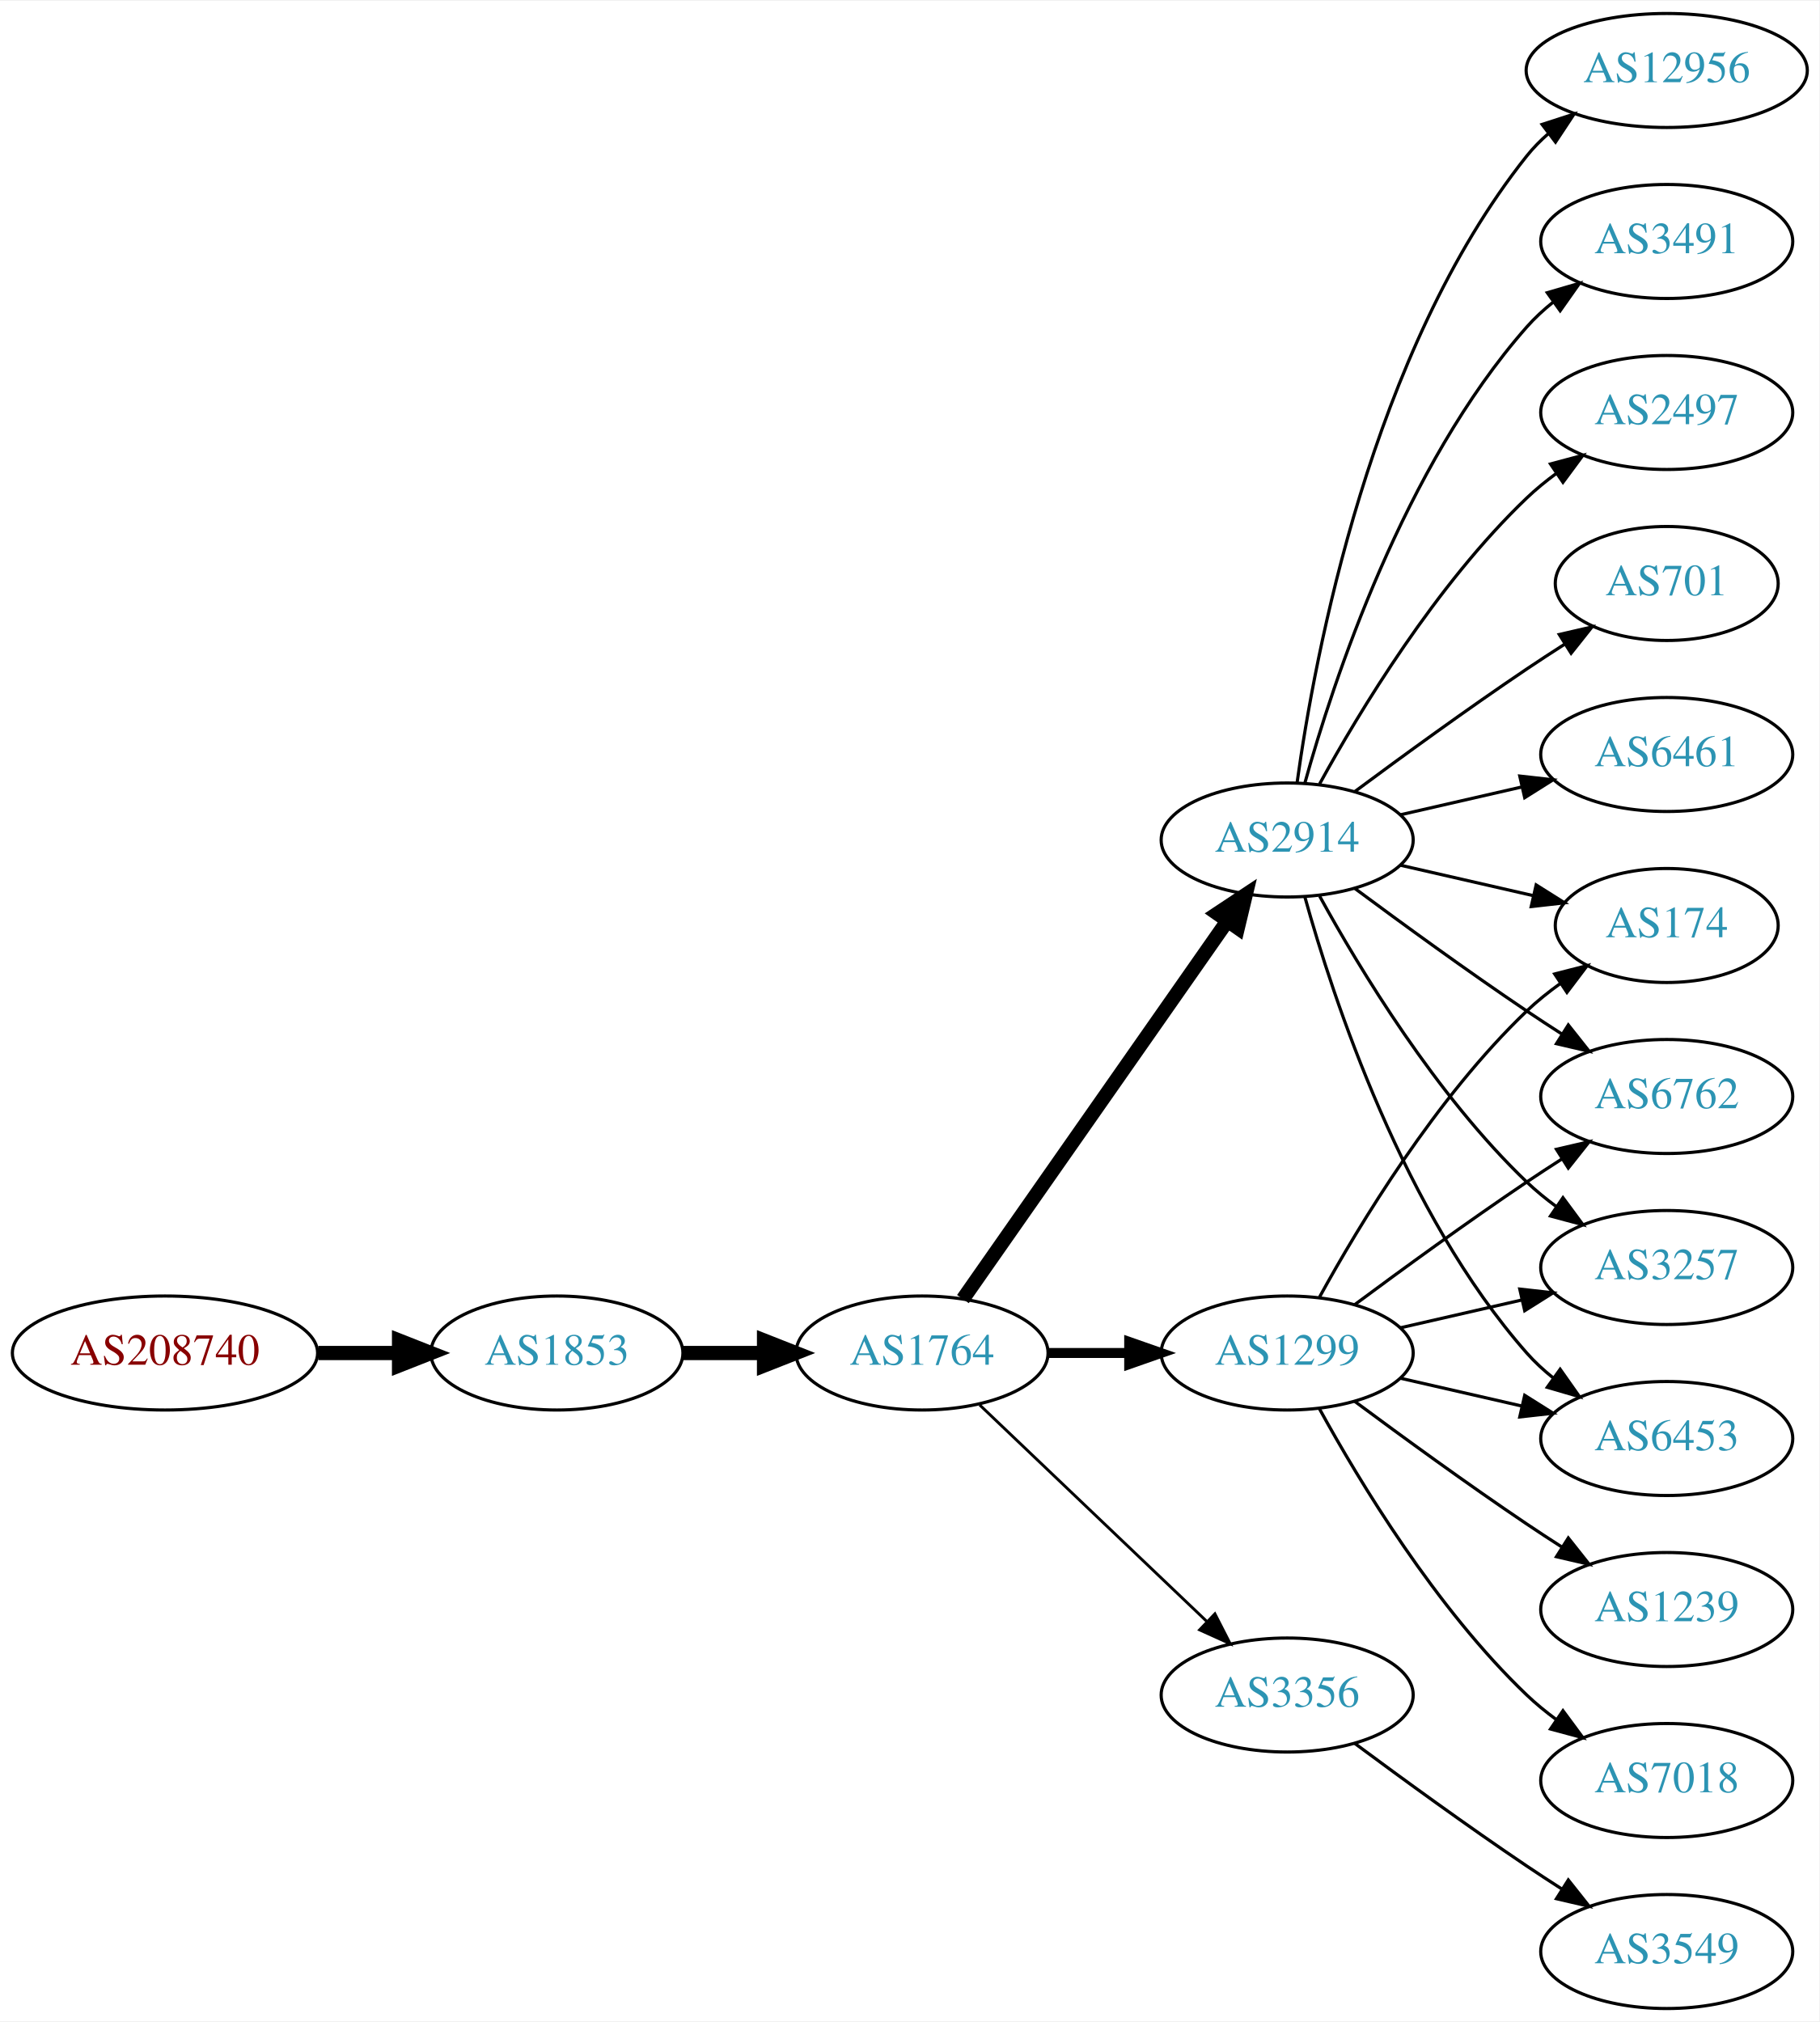
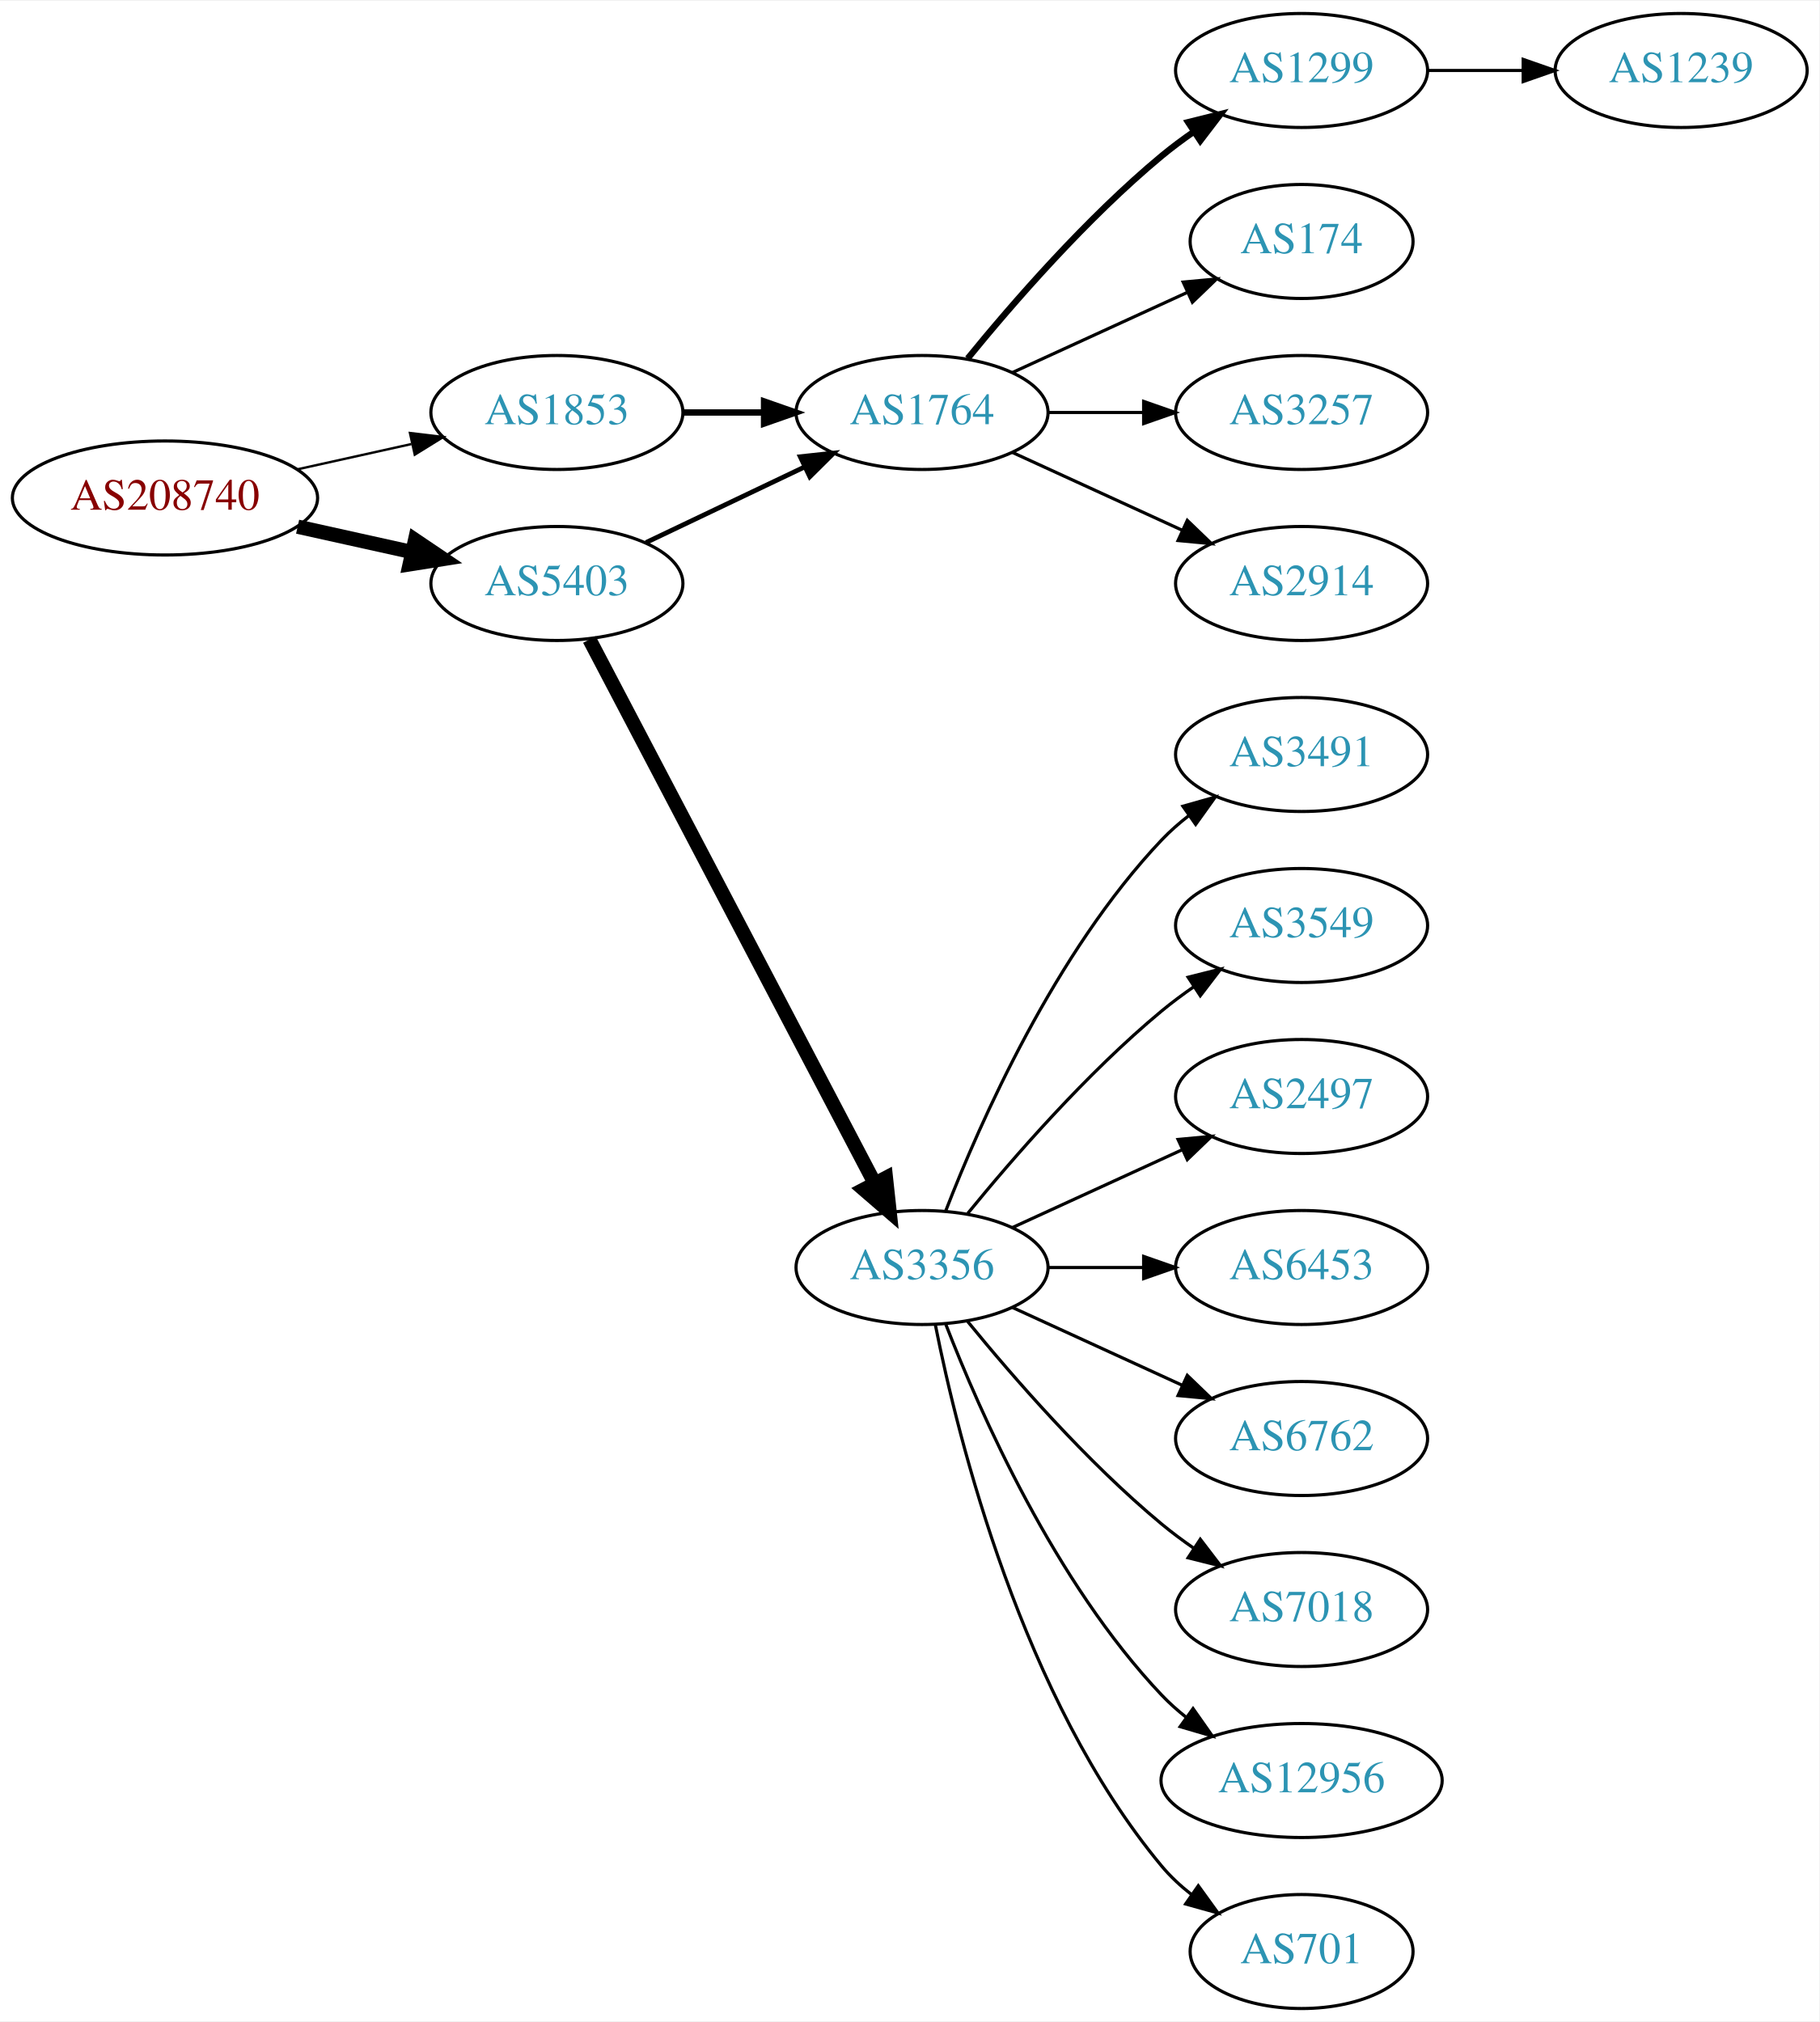
<svg xmlns="http://www.w3.org/2000/svg" xmlns:xlink="http://www.w3.org/1999/xlink" width="574pt" height="638pt" viewBox="0.00 0.00 574.46 638.00">
  <g id="graph0" class="graph" transform="scale(1 1) rotate(0) translate(4 634)">
    <polygon fill="white" stroke="none" points="-4,4 -4,-634 570.463,-634 570.463,4 -4,4" />
    <g id="node1" class="node">
      <g id="a_node1">
        <a xlink:href="/asn/208740" xlink:title="AS208740 ~ AT-BMEIA [AT]">
-           <ellipse fill="#ffffff" stroke="black" cx="48.096" cy="-207" rx="48.192" ry="18" />
-           <text text-anchor="middle" x="48.096" y="-203.3" font-family="Times,serif" font-size="14.00" fill="#880000">AS208740</text>
+           <ellipse fill="#ffffff" stroke="black" cx="48.096" cy="-477" rx="48.192" ry="18" />
+           <text text-anchor="middle" x="48.096" y="-473.3" font-family="Times,serif" font-size="14.00" fill="#880000">AS208740</text>
        </a>
      </g>
    </g>
    <g id="node2" class="node">
      <g id="a_node2">
        <a xlink:href="/asn/1853" xlink:title="AS1853 ~ ACOnet Backbone [AT]">
-           <ellipse fill="#ffffff" stroke="black" cx="171.838" cy="-207" rx="39.794" ry="18" />
-           <text text-anchor="middle" x="171.838" y="-203.3" font-family="Times,serif" font-size="14.00" fill="#2c94b3">AS1853</text>
+           <ellipse fill="#ffffff" stroke="black" cx="171.838" cy="-504" rx="39.794" ry="18" />
+           <text text-anchor="middle" x="171.838" y="-500.3" font-family="Times,serif" font-size="14.00" fill="#2c94b3">AS1853</text>
        </a>
      </g>
    </g>
    <g id="edge1" class="edge">
-       <path fill="none" stroke="black" stroke-width="4.5" d="M96.513,-207C104.867,-207 113.577,-207 121.969,-207" />
-       <polygon fill="black" stroke="black" stroke-width="4.5" points="122.004,-210.938 132.004,-207 122.004,-203.063 122.004,-210.938" />
+       <path fill="none" stroke="black" stroke-width="0.75" d="M89.973,-486.066C101.513,-488.625 114.132,-491.424 125.896,-494.033" />
+       <polygon fill="black" stroke="black" stroke-width="0.75" points="125.446,-497.518 135.967,-496.266 126.962,-490.684 125.446,-497.518" />
    </g>
    <g id="node3" class="node">
      <g id="a_node3">
-         <a xlink:href="/asn/1764" xlink:title="AS1764 ~ NEXTLAYER-AS [AT]">
-           <ellipse fill="#ffffff" stroke="black" cx="287.131" cy="-207" rx="39.794" ry="18" />
-           <text text-anchor="middle" x="287.131" y="-203.3" font-family="Times,serif" font-size="14.00" fill="#2c94b3">AS1764</text>
+         <a xlink:href="/asn/5403" xlink:title="AS5403 ~ AS5403 [AT]">
+           <ellipse fill="#ffffff" stroke="black" cx="171.838" cy="-450" rx="39.794" ry="18" />
+           <text text-anchor="middle" x="171.838" y="-446.3" font-family="Times,serif" font-size="14.00" fill="#2c94b3">AS5403</text>
        </a>
      </g>
    </g>
    <g id="edge2" class="edge">
-       <path fill="none" stroke="black" stroke-width="4.5" d="M211.51,-207C219.713,-207 228.477,-207 237.009,-207" />
-       <polygon fill="black" stroke="black" stroke-width="4.5" points="237.248,-210.938 247.248,-207 237.248,-203.063 237.248,-210.938" />
+       <path fill="none" stroke="black" stroke-width="4.5" d="M89.973,-467.934C101.513,-465.375 114.132,-462.576 125.896,-459.967" />
+       <polygon fill="black" stroke="black" stroke-width="4.5" points="127.057,-463.743 135.967,-457.734 125.351,-456.055 127.057,-463.743" />
    </g>
    <g id="node4" class="node">
      <g id="a_node4">
-         <a xlink:href="/asn/2914" xlink:title="AS2914 ~ NTT America, Inc. [US]">
-           <ellipse fill="#ffffff" stroke="black" cx="402.424" cy="-369" rx="39.794" ry="18" />
-           <text text-anchor="middle" x="402.424" y="-365.3" font-family="Times,serif" font-size="14.00" fill="#2c94b3">AS2914</text>
+         <a xlink:href="/asn/1764" xlink:title="AS1764 ~ NEXTLAYER-AS [AT]">
+           <ellipse fill="#ffffff" stroke="black" cx="287.131" cy="-504" rx="39.794" ry="18" />
+           <text text-anchor="middle" x="287.131" y="-500.3" font-family="Times,serif" font-size="14.00" fill="#2c94b3">AS1764</text>
        </a>
      </g>
    </g>
    <g id="edge3" class="edge">
-       <path fill="none" stroke="black" stroke-width="4.5" d="M300.041,-224.031C319.963,-252.517 360.152,-309.985 383.502,-343.374" />
-       <polygon fill="black" stroke="black" stroke-width="4.5" points="380.374,-345.772 389.332,-351.71 386.828,-341.258 380.374,-345.772" />
+       <path fill="none" stroke="black" stroke-width="2" d="M211.51,-504C219.713,-504 228.477,-504 237.009,-504" />
+       <polygon fill="black" stroke="black" stroke-width="2" points="237.248,-507.5 247.248,-504 237.248,-500.5 237.248,-507.5" />
+     </g>
+     <g id="edge10" class="edge">
+       <path fill="none" stroke="black" stroke-width="1.5" d="M199.974,-462.934C214.968,-470.081 233.789,-479.052 250.013,-486.785" />
+       <polygon fill="black" stroke="black" stroke-width="1.5" points="248.683,-490.028 259.216,-491.171 251.695,-483.709 248.683,-490.028" />
+     </g>
+     <g id="node10" class="node">
+       <g id="a_node10">
+         <a xlink:href="/asn/3356" xlink:title="AS3356 ~ Level 3 Parent, LLC [US]">
+           <ellipse fill="#ffffff" stroke="black" cx="287.131" cy="-234" rx="39.794" ry="18" />
+           <text text-anchor="middle" x="287.131" y="-230.3" font-family="Times,serif" font-size="14.00" fill="#2c94b3">AS3356</text>
+         </a>
+       </g>
+     </g>
+     <g id="edge9" class="edge">
+       <path fill="none" stroke="black" stroke-width="4.5" d="M182.109,-432.324C201.951,-394.495 248.628,-305.501 272.115,-260.722" />
+       <polygon fill="black" stroke="black" stroke-width="4.5" points="275.732,-262.302 276.89,-251.617 268.759,-258.644 275.732,-262.302" />
    </g>
    <g id="node5" class="node">
      <g id="a_node5">
-         <a xlink:href="/asn/3356" xlink:title="AS3356 ~ Level 3 Parent, LLC [US]">
-           <ellipse fill="#ffffff" stroke="black" cx="402.424" cy="-99" rx="39.794" ry="18" />
-           <text text-anchor="middle" x="402.424" y="-95.3" font-family="Times,serif" font-size="14.00" fill="#2c94b3">AS3356</text>
+         <a xlink:href="/asn/1299" xlink:title="AS1299 ~ Telia Carrier [EU]">
+           <ellipse fill="#ffffff" stroke="black" cx="406.973" cy="-612" rx="39.794" ry="18" />
+           <text text-anchor="middle" x="406.973" y="-608.3" font-family="Times,serif" font-size="14.00" fill="#2c94b3">AS1299</text>
        </a>
      </g>
    </g>
    <g id="edge4" class="edge">
-       <path fill="none" stroke="black" stroke-width="0.9" d="M305.338,-190.597C324.413,-172.413 355.333,-142.937 376.931,-122.349" />
-       <polygon fill="black" stroke="black" stroke-width="0.9" points="379.603,-124.637 384.426,-115.203 374.773,-119.57 379.603,-124.637" />
+       <path fill="none" stroke="black" stroke-width="2" d="M301.55,-521.065C315.665,-538.375 339.079,-565.345 362.777,-585 365.994,-587.668 369.494,-590.27 373.065,-592.741" />
+       <polygon fill="black" stroke="black" stroke-width="2" points="371.143,-595.666 381.421,-598.236 374.988,-589.817 371.143,-595.666" />
    </g>
    <g id="node6" class="node">
      <g id="a_node6">
-         <a xlink:href="/asn/1299" xlink:title="AS1299 ~ Telia Carrier [EU]">
-           <ellipse fill="#ffffff" stroke="black" cx="402.424" cy="-207" rx="39.794" ry="18" />
-           <text text-anchor="middle" x="402.424" y="-203.3" font-family="Times,serif" font-size="14.00" fill="#2c94b3">AS1299</text>
+         <a xlink:href="/asn/174" xlink:title="AS174 ~ Cogent Communications [US]">
+           <ellipse fill="#ffffff" stroke="black" cx="406.973" cy="-558" rx="35.194" ry="18" />
+           <text text-anchor="middle" x="406.973" y="-554.3" font-family="Times,serif" font-size="14.00" fill="#2c94b3">AS174</text>
        </a>
      </g>
    </g>
    <g id="edge5" class="edge">
-       <path fill="none" stroke="black" stroke-width="3.15" d="M326.803,-207C335.006,-207 343.77,-207 352.302,-207" />
-       <polygon fill="black" stroke="black" stroke-width="3.15" points="352.541,-210.5 362.541,-207 352.541,-203.5 352.541,-210.5" />
+       <path fill="none" stroke="black" d="M315.76,-516.661C332.176,-524.183 353.158,-533.798 370.754,-541.861" />
+       <polygon fill="black" stroke="black" points="369.583,-545.174 380.132,-546.158 372.499,-538.811 369.583,-545.174" />
    </g>
    <g id="node7" class="node">
      <g id="a_node7">
-         <a xlink:href="/asn/3491" xlink:title="AS3491 ~ PCCW Global, Inc. [US]">
-           <ellipse fill="#ffffff" stroke="black" cx="522.266" cy="-558" rx="39.794" ry="18" />
-           <text text-anchor="middle" x="522.266" y="-554.3" font-family="Times,serif" font-size="14.00" fill="#2c94b3">AS3491</text>
+         <a xlink:href="/asn/3257" xlink:title="AS3257 ~ GTT [DE]">
+           <ellipse fill="#ffffff" stroke="black" cx="406.973" cy="-504" rx="39.794" ry="18" />
+           <text text-anchor="middle" x="406.973" y="-500.3" font-family="Times,serif" font-size="14.00" fill="#2c94b3">AS3257</text>
        </a>
      </g>
    </g>
    <g id="edge6" class="edge">
-       <path fill="none" stroke="black" d="M407.997,-386.946C416.903,-418.995 439.187,-486.842 478.07,-531 480.554,-533.821 483.404,-536.449 486.43,-538.871" />
-       <polygon fill="black" stroke="black" points="484.547,-541.828 494.719,-544.791 488.615,-536.131 484.547,-541.828" />
+       <path fill="none" stroke="black" d="M327.044,-504C336.597,-504 346.947,-504 356.909,-504" />
+       <polygon fill="black" stroke="black" points="357.102,-507.5 367.102,-504 357.102,-500.5 357.102,-507.5" />
    </g>
    <g id="node8" class="node">
      <g id="a_node8">
-         <a xlink:href="/asn/2497" xlink:title="AS2497 ~ Internet Initiative Japan Inc. [JP]">
-           <ellipse fill="#ffffff" stroke="black" cx="522.266" cy="-504" rx="39.794" ry="18" />
-           <text text-anchor="middle" x="522.266" y="-500.3" font-family="Times,serif" font-size="14.00" fill="#2c94b3">AS2497</text>
+         <a xlink:href="/asn/2914" xlink:title="AS2914 ~ NTT America, Inc. [US]">
+           <ellipse fill="#ffffff" stroke="black" cx="406.973" cy="-450" rx="39.794" ry="18" />
+           <text text-anchor="middle" x="406.973" y="-446.3" font-family="Times,serif" font-size="14.00" fill="#2c94b3">AS2914</text>
        </a>
      </g>
    </g>
    <g id="edge7" class="edge">
-       <path fill="none" stroke="black" d="M412.665,-386.713C425.211,-409.561 449.388,-449.611 478.07,-477 480.939,-479.739 484.127,-482.347 487.437,-484.785" />
-       <polygon fill="black" stroke="black" points="485.56,-487.742 495.796,-490.477 489.5,-481.956 485.56,-487.742" />
+       <path fill="none" stroke="black" d="M315.76,-491.339C331.717,-484.027 351.987,-474.739 369.27,-466.819" />
+       <polygon fill="black" stroke="black" points="370.885,-469.929 378.518,-462.581 367.969,-463.565 370.885,-469.929" />
    </g>
    <g id="node9" class="node">
      <g id="a_node9">
-         <a xlink:href="/asn/3257" xlink:title="AS3257 ~ GTT [DE]">
-           <ellipse fill="#ffffff" stroke="black" cx="522.266" cy="-234" rx="39.794" ry="18" />
-           <text text-anchor="middle" x="522.266" y="-230.3" font-family="Times,serif" font-size="14.00" fill="#2c94b3">AS3257</text>
+         <a xlink:href="/asn/1239" xlink:title="AS1239 ~ Sprint [US]">
+           <ellipse fill="#ffffff" stroke="black" cx="526.816" cy="-612" rx="39.794" ry="18" />
+           <text text-anchor="middle" x="526.816" y="-608.3" font-family="Times,serif" font-size="14.00" fill="#2c94b3">AS1239</text>
        </a>
      </g>
    </g>
    <g id="edge8" class="edge">
-       <path fill="none" stroke="black" d="M412.665,-351.287C425.211,-328.439 449.388,-288.389 478.07,-261 480.939,-258.261 484.127,-255.653 487.437,-253.215" />
-       <polygon fill="black" stroke="black" points="489.5,-256.044 495.796,-247.523 485.56,-250.258 489.5,-256.044" />
-     </g>
-     <g id="node10" class="node">
-       <g id="a_node10">
-         <a xlink:href="/asn/701" xlink:title="AS701 ~ UUNET [US]">
-           <ellipse fill="#ffffff" stroke="black" cx="522.266" cy="-450" rx="35.194" ry="18" />
-           <text text-anchor="middle" x="522.266" y="-446.3" font-family="Times,serif" font-size="14.00" fill="#2c94b3">AS701</text>
-         </a>
-       </g>
-     </g>
-     <g id="edge9" class="edge">
-       <path fill="none" stroke="black" d="M423.754,-384.277C438.616,-395.304 459.361,-410.407 478.07,-423 481.888,-425.569 485.938,-428.21 489.968,-430.786" />
-       <polygon fill="black" stroke="black" points="488.337,-433.895 498.662,-436.271 492.072,-427.975 488.337,-433.895" />
+       <path fill="none" stroke="black" d="M446.886,-612C456.439,-612 466.789,-612 476.752,-612" />
+       <polygon fill="black" stroke="black" points="476.944,-615.5 486.944,-612 476.944,-608.5 476.944,-615.5" />
    </g>
    <g id="node11" class="node">
      <g id="a_node11">
-         <a xlink:href="/asn/6461" xlink:title="AS6461 ~ Zayo Bandwidth [US]">
-           <ellipse fill="#ffffff" stroke="black" cx="522.266" cy="-396" rx="39.794" ry="18" />
-           <text text-anchor="middle" x="522.266" y="-392.3" font-family="Times,serif" font-size="14.00" fill="#2c94b3">AS6461</text>
-         </a>
-       </g>
-     </g>
-     <g id="edge10" class="edge">
-       <path fill="none" stroke="black" d="M438.143,-376.955C450.143,-379.704 463.764,-382.825 476.457,-385.733" />
-       <polygon fill="black" stroke="black" points="475.859,-389.187 486.388,-388.009 477.422,-382.364 475.859,-389.187" />
+         <a xlink:href="/asn/3491" xlink:title="AS3491 ~ PCCW Global, Inc. [US]">
+           <ellipse fill="#ffffff" stroke="black" cx="406.973" cy="-396" rx="39.794" ry="18" />
+           <text text-anchor="middle" x="406.973" y="-392.3" font-family="Times,serif" font-size="14.00" fill="#2c94b3">AS3491</text>
+         </a>
+       </g>
+     </g>
+     <g id="edge11" class="edge">
+       <path fill="none" stroke="black" d="M294.654,-251.994C305.404,-279.728 329.062,-333.429 362.777,-369 365.363,-371.728 368.281,-374.294 371.349,-376.677" />
+       <polygon fill="black" stroke="black" points="369.503,-379.658 379.697,-382.543 373.527,-373.93 369.503,-379.658" />
    </g>
    <g id="node12" class="node">
      <g id="a_node12">
-         <a xlink:href="/asn/6453" xlink:title="AS6453 ~ TATA COMMUNICATIONS (AMERICA) INC [US]">
-           <ellipse fill="#ffffff" stroke="black" cx="522.266" cy="-180" rx="39.794" ry="18" />
-           <text text-anchor="middle" x="522.266" y="-176.3" font-family="Times,serif" font-size="14.00" fill="#2c94b3">AS6453</text>
-         </a>
-       </g>
-     </g>
-     <g id="edge11" class="edge">
-       <path fill="none" stroke="black" d="M407.997,-351.054C416.903,-319.005 439.187,-251.158 478.07,-207 480.554,-204.179 483.404,-201.551 486.43,-199.129" />
-       <polygon fill="black" stroke="black" points="488.615,-201.869 494.719,-193.209 484.547,-196.172 488.615,-201.869" />
+         <a xlink:href="/asn/3549" xlink:title="AS3549 ~ Level 3 Parent, LLC [US]">
+           <ellipse fill="#ffffff" stroke="black" cx="406.973" cy="-342" rx="39.794" ry="18" />
+           <text text-anchor="middle" x="406.973" y="-338.3" font-family="Times,serif" font-size="14.00" fill="#2c94b3">AS3549</text>
+         </a>
+       </g>
+     </g>
+     <g id="edge12" class="edge">
+       <path fill="none" stroke="black" d="M301.55,-251.065C315.665,-268.375 339.079,-295.345 362.777,-315 365.994,-317.668 369.494,-320.27 373.065,-322.741" />
+       <polygon fill="black" stroke="black" points="371.143,-325.666 381.421,-328.236 374.988,-319.817 371.143,-325.666" />
    </g>
    <g id="node13" class="node">
      <g id="a_node13">
-         <a xlink:href="/asn/12956" xlink:title="AS12956 ~ TELXIUS [ES]">
-           <ellipse fill="#ffffff" stroke="black" cx="522.266" cy="-612" rx="44.393" ry="18" />
-           <text text-anchor="middle" x="522.266" y="-608.3" font-family="Times,serif" font-size="14.00" fill="#2c94b3">AS12956</text>
-         </a>
-       </g>
-     </g>
-     <g id="edge12" class="edge">
-       <path fill="none" stroke="black" d="M405.563,-387.17C411.063,-426.974 428.889,-523.233 478.07,-585 480.109,-587.56 482.46,-589.944 484.991,-592.149" />
-       <polygon fill="black" stroke="black" points="482.913,-594.965 492.993,-598.227 487.147,-589.391 482.913,-594.965" />
+         <a xlink:href="/asn/2497" xlink:title="AS2497 ~ Internet Initiative Japan Inc. [JP]">
+           <ellipse fill="#ffffff" stroke="black" cx="406.973" cy="-288" rx="39.794" ry="18" />
+           <text text-anchor="middle" x="406.973" y="-284.3" font-family="Times,serif" font-size="14.00" fill="#2c94b3">AS2497</text>
+         </a>
+       </g>
+     </g>
+     <g id="edge13" class="edge">
+       <path fill="none" stroke="black" d="M315.76,-246.661C331.717,-253.973 351.987,-263.261 369.27,-271.181" />
+       <polygon fill="black" stroke="black" points="367.969,-274.435 378.518,-275.419 370.885,-268.071 367.969,-274.435" />
    </g>
    <g id="node14" class="node">
      <g id="a_node14">
-         <a xlink:href="/asn/174" xlink:title="AS174 ~ Cogent Communications [US]">
-           <ellipse fill="#ffffff" stroke="black" cx="522.266" cy="-342" rx="35.194" ry="18" />
-           <text text-anchor="middle" x="522.266" y="-338.3" font-family="Times,serif" font-size="14.00" fill="#2c94b3">AS174</text>
-         </a>
-       </g>
-     </g>
-     <g id="edge13" class="edge">
-       <path fill="none" stroke="black" d="M438.143,-361.045C451.236,-358.045 466.258,-354.604 479.899,-351.478" />
-       <polygon fill="black" stroke="black" points="481.04,-354.807 490.006,-349.162 479.477,-347.984 481.04,-354.807" />
+         <a xlink:href="/asn/6453" xlink:title="AS6453 ~ TATA COMMUNICATIONS (AMERICA) INC [US]">
+           <ellipse fill="#ffffff" stroke="black" cx="406.973" cy="-234" rx="39.794" ry="18" />
+           <text text-anchor="middle" x="406.973" y="-230.3" font-family="Times,serif" font-size="14.00" fill="#2c94b3">AS6453</text>
+         </a>
+       </g>
+     </g>
+     <g id="edge14" class="edge">
+       <path fill="none" stroke="black" d="M327.044,-234C336.597,-234 346.947,-234 356.909,-234" />
+       <polygon fill="black" stroke="black" points="357.102,-237.5 367.102,-234 357.102,-230.5 357.102,-237.5" />
    </g>
    <g id="node15" class="node">
      <g id="a_node15">
        <a xlink:href="/asn/6762" xlink:title="AS6762 ~ TELECOM ITALIA SPARKLE S.p.A. [IT]">
-           <ellipse fill="#ffffff" stroke="black" cx="522.266" cy="-288" rx="39.794" ry="18" />
-           <text text-anchor="middle" x="522.266" y="-284.3" font-family="Times,serif" font-size="14.00" fill="#2c94b3">AS6762</text>
-         </a>
-       </g>
-     </g>
-     <g id="edge14" class="edge">
-       <path fill="none" stroke="black" d="M423.754,-353.723C438.616,-342.696 459.361,-327.593 478.07,-315 481.619,-312.611 485.37,-310.161 489.118,-307.758" />
-       <polygon fill="black" stroke="black" points="491.186,-310.591 497.767,-302.288 487.444,-304.675 491.186,-310.591" />
+           <ellipse fill="#ffffff" stroke="black" cx="406.973" cy="-180" rx="39.794" ry="18" />
+           <text text-anchor="middle" x="406.973" y="-176.3" font-family="Times,serif" font-size="14.00" fill="#2c94b3">AS6762</text>
+         </a>
+       </g>
+     </g>
+     <g id="edge15" class="edge">
+       <path fill="none" stroke="black" d="M315.76,-221.339C331.717,-214.027 351.987,-204.739 369.27,-196.819" />
+       <polygon fill="black" stroke="black" points="370.885,-199.929 378.518,-192.581 367.969,-193.565 370.885,-199.929" />
+     </g>
+     <g id="node16" class="node">
+       <g id="a_node16">
+         <a xlink:href="/asn/7018" xlink:title="AS7018 ~ AT&amp;T Services, Inc. [US]">
+           <ellipse fill="#ffffff" stroke="black" cx="406.973" cy="-126" rx="39.794" ry="18" />
+           <text text-anchor="middle" x="406.973" y="-122.3" font-family="Times,serif" font-size="14.00" fill="#2c94b3">AS7018</text>
+         </a>
+       </g>
+     </g>
+     <g id="edge16" class="edge">
+       <path fill="none" stroke="black" d="M301.55,-216.935C315.665,-199.625 339.079,-172.655 362.777,-153 365.994,-150.332 369.494,-147.73 373.065,-145.259" />
+       <polygon fill="black" stroke="black" points="374.988,-148.183 381.421,-139.764 371.143,-142.334 374.988,-148.183" />
+     </g>
+     <g id="node17" class="node">
+       <g id="a_node17">
+         <a xlink:href="/asn/12956" xlink:title="AS12956 ~ TELXIUS [ES]">
+           <ellipse fill="#ffffff" stroke="black" cx="406.973" cy="-72" rx="44.393" ry="18" />
+           <text text-anchor="middle" x="406.973" y="-68.3" font-family="Times,serif" font-size="14.00" fill="#2c94b3">AS12956</text>
+         </a>
+       </g>
+     </g>
+     <g id="edge17" class="edge">
+       <path fill="none" stroke="black" d="M294.654,-216.006C305.404,-188.272 329.062,-134.571 362.777,-99 365.162,-96.485 367.828,-94.107 370.634,-91.883" />
+       <polygon fill="black" stroke="black" points="372.703,-94.707 378.796,-86.039 368.628,-89.015 372.703,-94.707" />
    </g>
    <g id="node18" class="node">
      <g id="a_node18">
-         <a xlink:href="/asn/3549" xlink:title="AS3549 ~ Level 3 Parent, LLC [US]">
-           <ellipse fill="#ffffff" stroke="black" cx="522.266" cy="-18" rx="39.794" ry="18" />
-           <text text-anchor="middle" x="522.266" y="-14.3" font-family="Times,serif" font-size="14.00" fill="#2c94b3">AS3549</text>
-         </a>
-       </g>
-     </g>
-     <g id="edge21" class="edge">
-       <path fill="none" stroke="black" d="M423.754,-83.723C438.616,-72.696 459.361,-57.593 478.07,-45 481.619,-42.611 485.37,-40.161 489.118,-37.758" />
-       <polygon fill="black" stroke="black" points="491.186,-40.591 497.767,-32.288 487.444,-34.675 491.186,-40.591" />
-     </g>
-     <g id="edge15" class="edge">
-       <path fill="none" stroke="black" d="M438.143,-214.955C450.143,-217.704 463.764,-220.825 476.457,-223.733" />
-       <polygon fill="black" stroke="black" points="475.859,-227.187 486.388,-226.009 477.422,-220.364 475.859,-227.187" />
-     </g>
-     <g id="edge17" class="edge">
-       <path fill="none" stroke="black" d="M438.143,-199.045C450.143,-196.296 463.764,-193.175 476.457,-190.267" />
-       <polygon fill="black" stroke="black" points="477.422,-193.636 486.388,-187.991 475.859,-186.813 477.422,-193.636" />
-     </g>
-     <g id="edge19" class="edge">
-       <path fill="none" stroke="black" d="M412.665,-224.713C425.211,-247.561 449.388,-287.611 478.07,-315 481.324,-318.107 484.991,-321.046 488.778,-323.76" />
-       <polygon fill="black" stroke="black" points="486.88,-326.701 497.146,-329.322 490.755,-320.872 486.88,-326.701" />
+         <a xlink:href="/asn/701" xlink:title="AS701 ~ UUNET [US]">
+           <ellipse fill="#ffffff" stroke="black" cx="406.973" cy="-18" rx="35.194" ry="18" />
+           <text text-anchor="middle" x="406.973" y="-14.3" font-family="Times,serif" font-size="14.00" fill="#2c94b3">AS701</text>
+         </a>
+       </g>
    </g>
    <g id="edge18" class="edge">
-       <path fill="none" stroke="black" d="M423.754,-222.277C438.616,-233.304 459.361,-248.407 478.07,-261 481.619,-263.389 485.37,-265.839 489.118,-268.242" />
-       <polygon fill="black" stroke="black" points="487.444,-271.325 497.767,-273.712 491.186,-265.409 487.444,-271.325" />
-     </g>
-     <g id="node16" class="node">
-       <g id="a_node16">
-         <a xlink:href="/asn/1239" xlink:title="AS1239 ~ Sprint [US]">
-           <ellipse fill="#ffffff" stroke="black" cx="522.266" cy="-126" rx="39.794" ry="18" />
-           <text text-anchor="middle" x="522.266" y="-122.3" font-family="Times,serif" font-size="14.00" fill="#2c94b3">AS1239</text>
-         </a>
-       </g>
-     </g>
-     <g id="edge16" class="edge">
-       <path fill="none" stroke="black" d="M423.754,-191.723C438.616,-180.696 459.361,-165.593 478.07,-153 481.619,-150.611 485.37,-148.161 489.118,-145.758" />
-       <polygon fill="black" stroke="black" points="491.186,-148.591 497.767,-140.288 487.444,-142.675 491.186,-148.591" />
-     </g>
-     <g id="node17" class="node">
-       <g id="a_node17">
-         <a xlink:href="/asn/7018" xlink:title="AS7018 ~ AT&amp;T Services, Inc. [US]">
-           <ellipse fill="#ffffff" stroke="black" cx="522.266" cy="-72" rx="39.794" ry="18" />
-           <text text-anchor="middle" x="522.266" y="-68.3" font-family="Times,serif" font-size="14.00" fill="#2c94b3">AS7018</text>
-         </a>
-       </g>
-     </g>
-     <g id="edge20" class="edge">
-       <path fill="none" stroke="black" d="M412.665,-189.287C425.211,-166.439 449.388,-126.389 478.07,-99 480.939,-96.261 484.127,-93.653 487.437,-91.215" />
-       <polygon fill="black" stroke="black" points="489.5,-94.044 495.796,-85.523 485.56,-88.258 489.5,-94.044" />
+       <path fill="none" stroke="black" d="M291.33,-215.927C298.493,-179.859 318.767,-97.875 362.777,-45 365.514,-41.712 368.759,-38.702 372.223,-35.983" />
+       <polygon fill="black" stroke="black" points="374.359,-38.761 380.564,-30.173 370.358,-33.017 374.359,-38.761" />
    </g>
  </g>
</svg>
